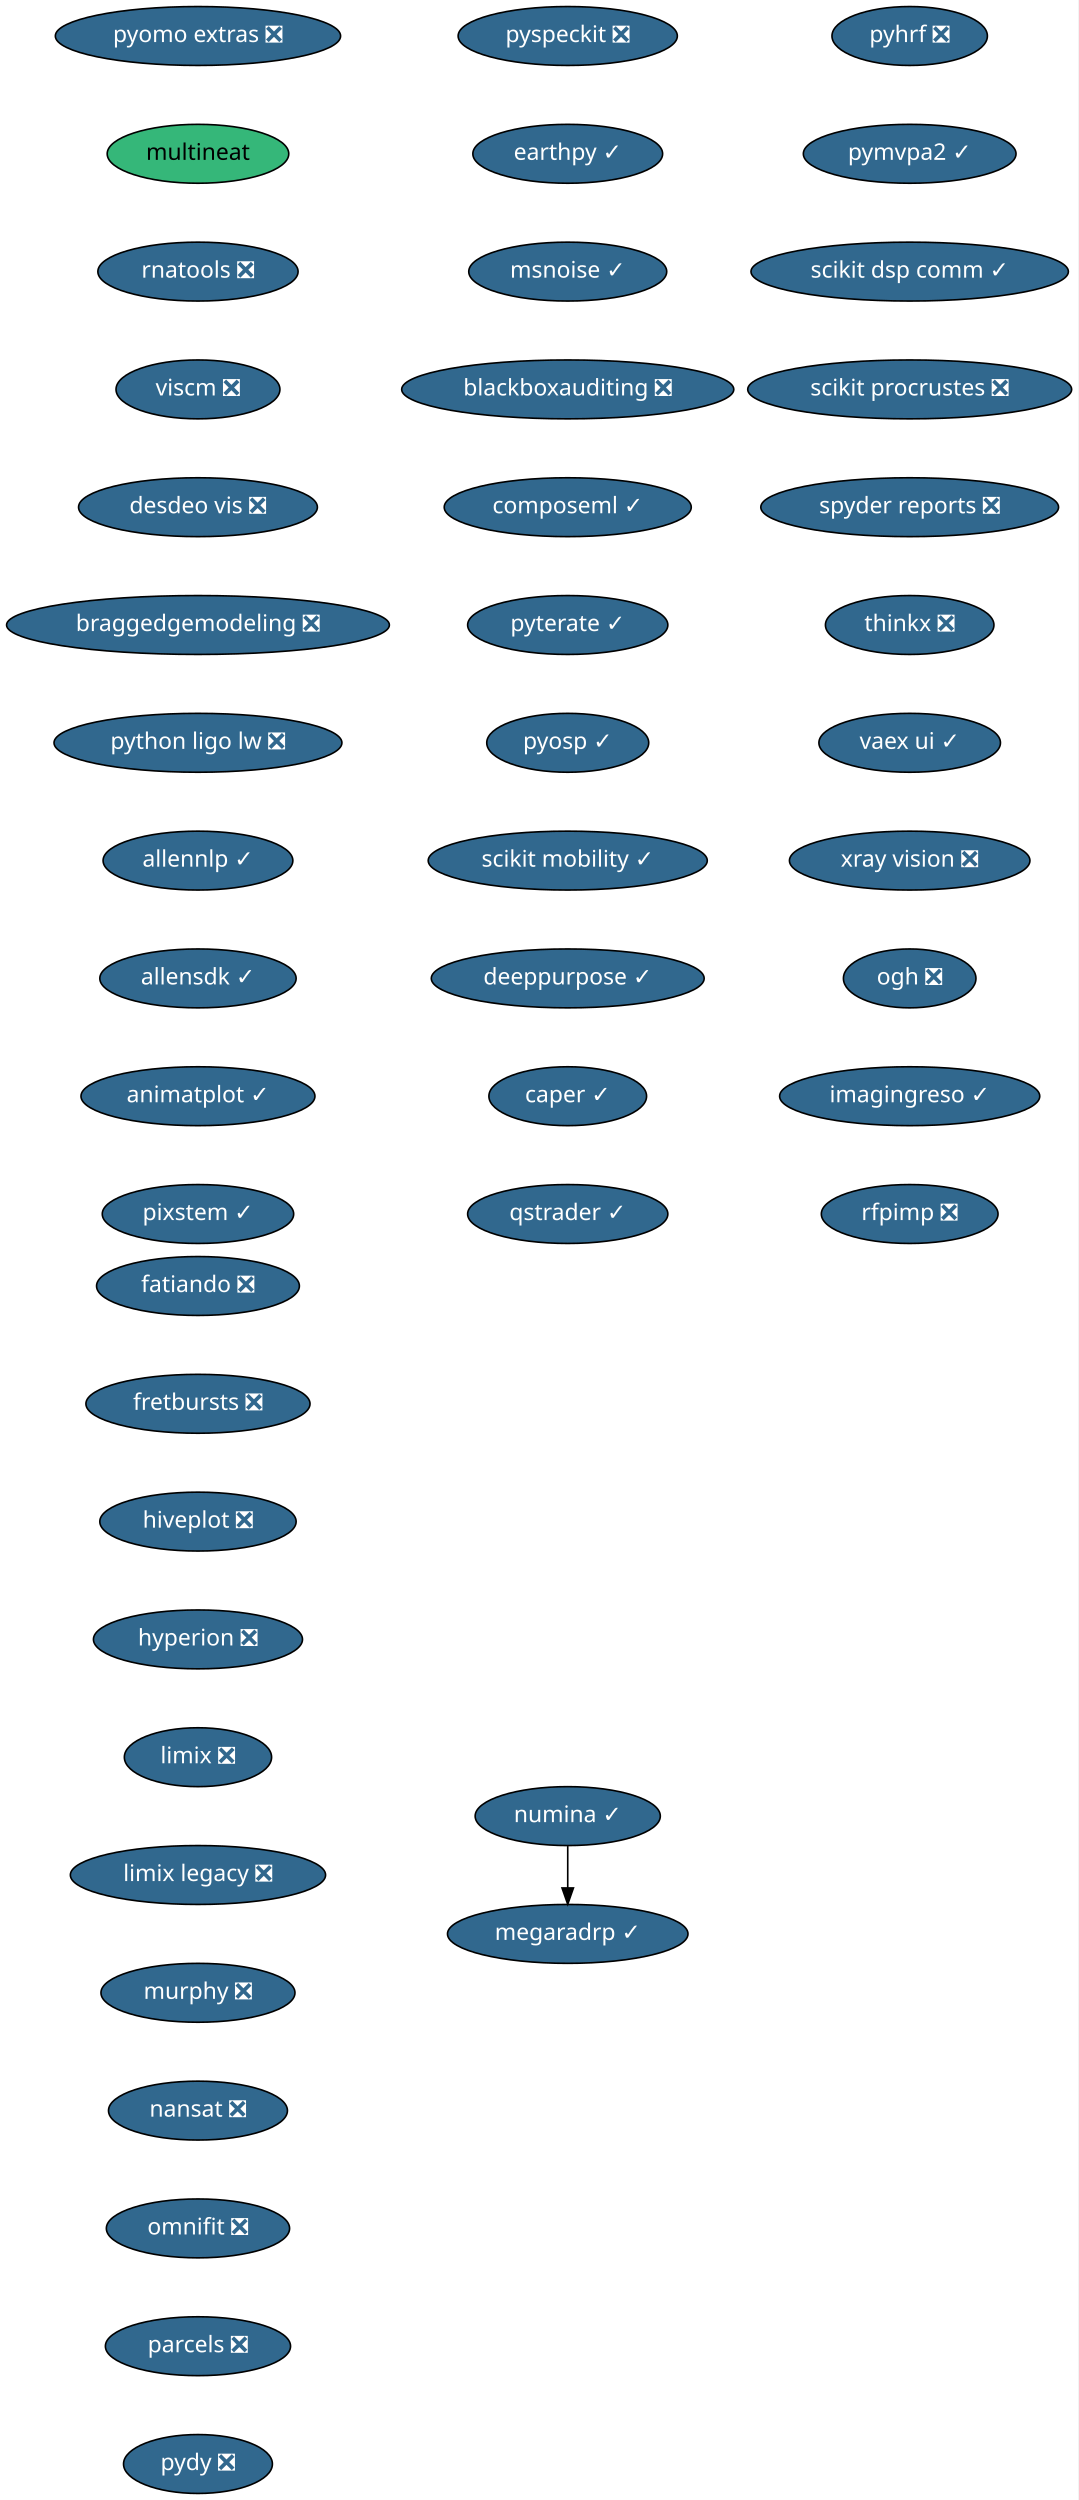
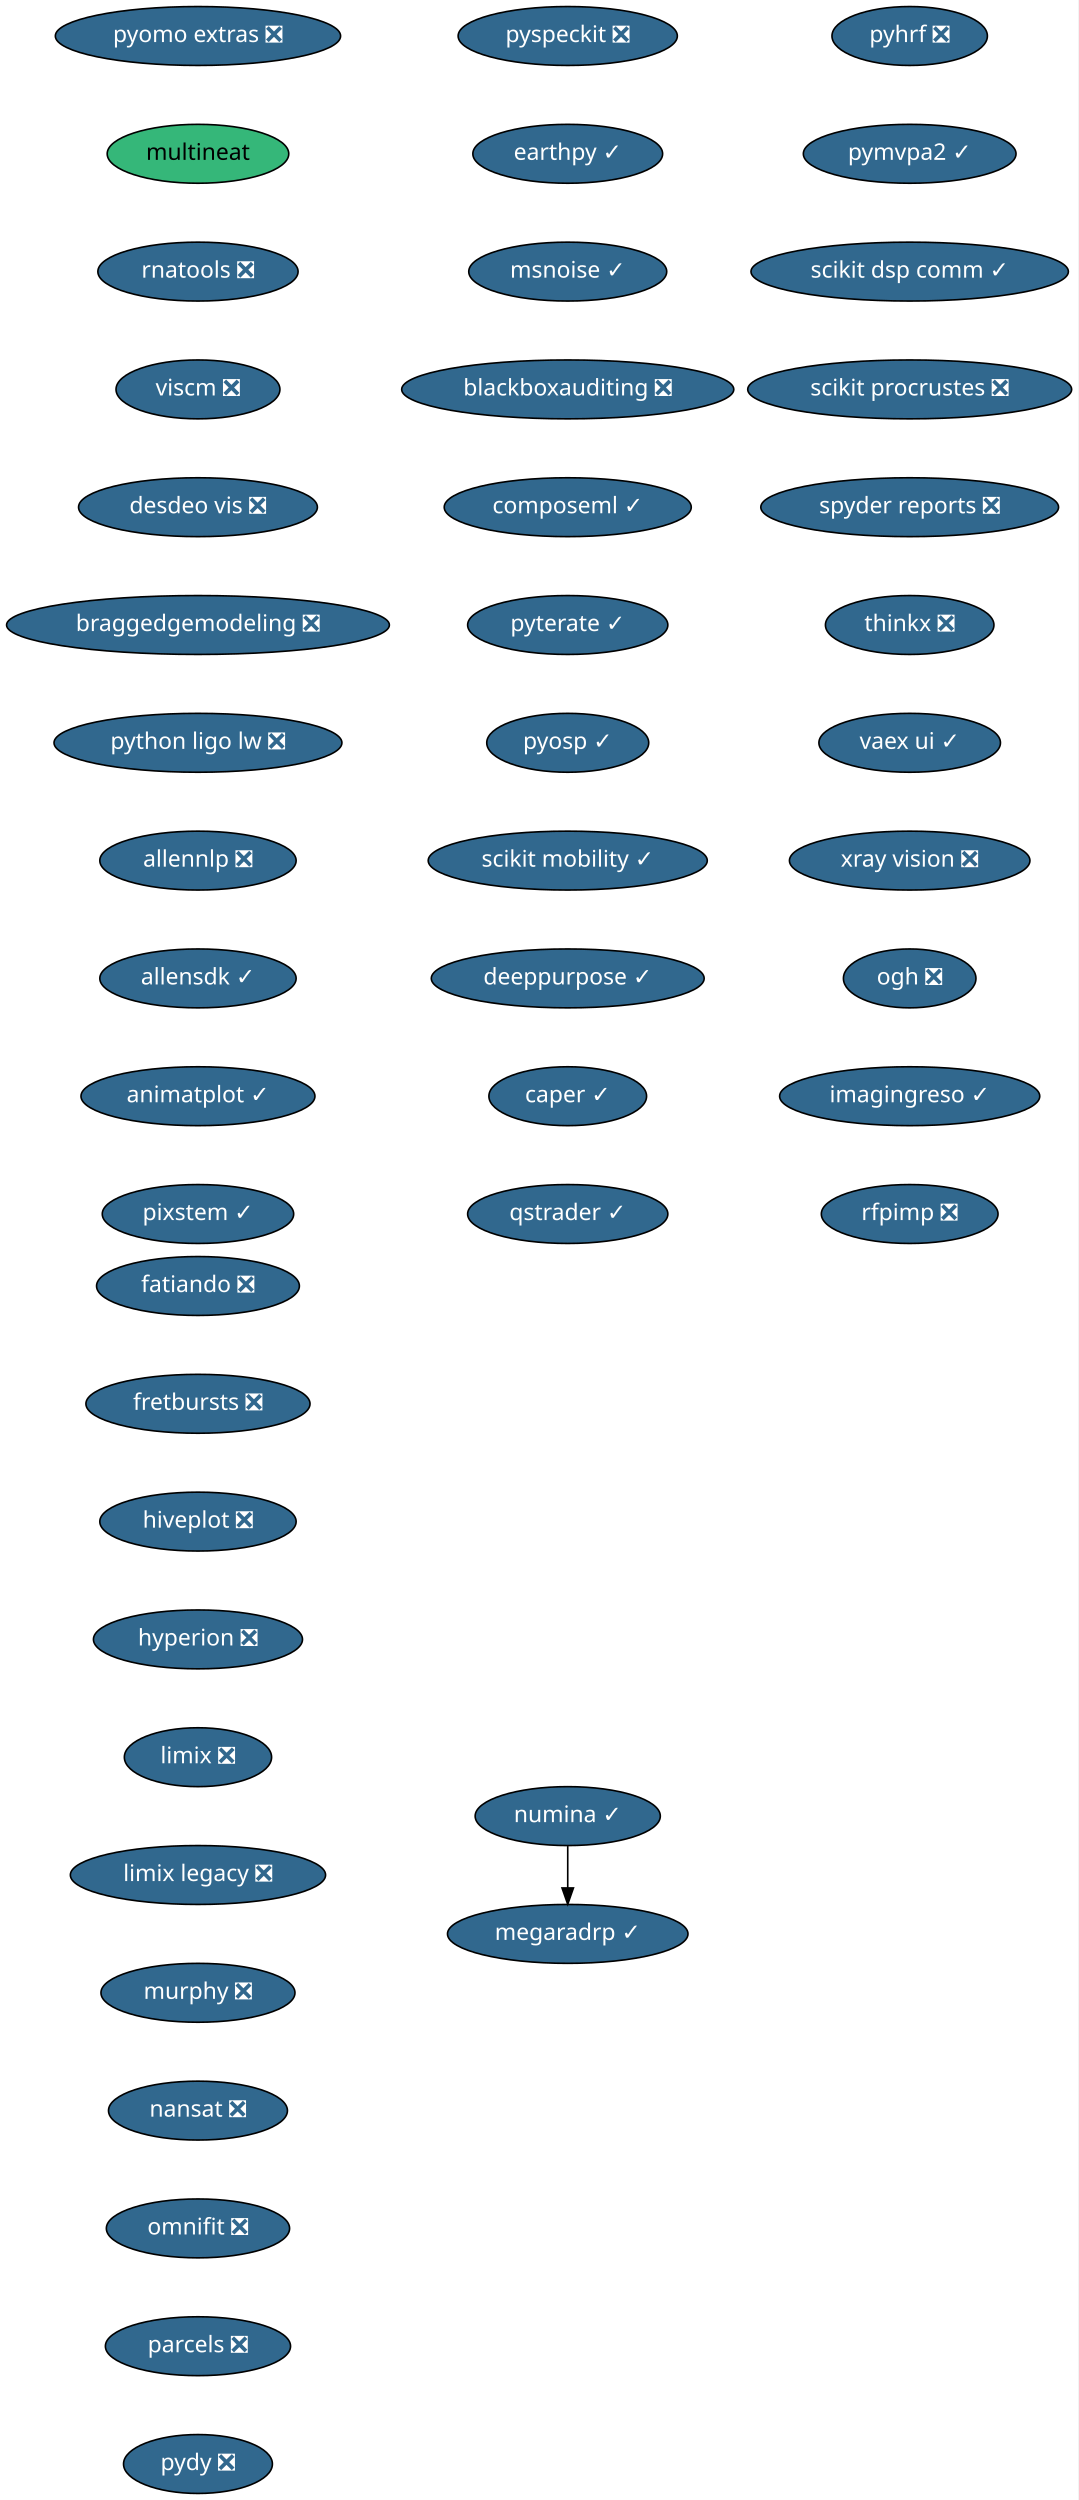
<svg xmlns="http://www.w3.org/2000/svg" xmlns:xlink="http://www.w3.org/1999/xlink" width="659pt" height="1528pt" viewBox="0.00 0.00 659.00 1528.00">
  <g id="graph0" class="graph" transform="scale(1 1) rotate(0) translate(4 1524)">
    <polygon fill="white" stroke="transparent" points="-4,4 -4,-1524 655,-1524 655,4 -4,4" />
    <g id="node1" class="node">
      <g id="a_node1">
        <a xlink:href="https://github.com/conda-forge/fatiando-feedstock/pull/13" xlink:title="fatiando ❎">
          <ellipse fill="#31688e" stroke="black" cx="117" cy="-738" rx="61.99" ry="18" />
          <text text-anchor="middle" x="117" y="-734.3" font-family="Times-Roman" font-size="14.00" fill="white">fatiando ❎</text>
        </a>
      </g>
    </g>
    <g id="node2" class="node">
      <g id="a_node2">
        <a xlink:href="https://github.com/conda-forge/fretbursts-feedstock/pull/19" xlink:title="fretbursts ❎">
          <ellipse fill="#31688e" stroke="black" cx="117" cy="-666" rx="68.49" ry="18" />
          <text text-anchor="middle" x="117" y="-662.3" font-family="Times-Roman" font-size="14.00" fill="white">fretbursts ❎</text>
        </a>
      </g>
    </g>
    <g id="node3" class="node">
      <g id="a_node3">
        <a xlink:href="https://github.com/conda-forge/hiveplot-feedstock/pull/5" xlink:title="hiveplot ❎">
          <ellipse fill="#31688e" stroke="black" cx="117" cy="-594" rx="60" ry="18" />
          <text text-anchor="middle" x="117" y="-590.3" font-family="Times-Roman" font-size="14.00" fill="white">hiveplot ❎</text>
        </a>
      </g>
    </g>
    <g id="node4" class="node">
      <g id="a_node4">
        <a xlink:href="https://github.com/conda-forge/hyperion-feedstock/pull/14" xlink:title="hyperion ❎">
          <ellipse fill="#31688e" stroke="black" cx="117" cy="-522" rx="63.89" ry="18" />
          <text text-anchor="middle" x="117" y="-518.3" font-family="Times-Roman" font-size="14.00" fill="white">hyperion ❎</text>
        </a>
      </g>
    </g>
    <g id="node5" class="node">
      <g id="a_node5">
        <a xlink:href="https://github.com/conda-forge/limix-feedstock/pull/23" xlink:title="limix ❎">
          <ellipse fill="#31688e" stroke="black" cx="117" cy="-450" rx="45" ry="18" />
          <text text-anchor="middle" x="117" y="-446.3" font-family="Times-Roman" font-size="14.00" fill="white">limix ❎</text>
        </a>
      </g>
    </g>
    <g id="node6" class="node">
      <g id="a_node6">
        <a xlink:href="https://github.com/conda-forge/limix-legacy-feedstock/pull/9" xlink:title="limix legacy ❎">
          <ellipse fill="#31688e" stroke="black" cx="117" cy="-378" rx="78" ry="18" />
          <text text-anchor="middle" x="117" y="-374.3" font-family="Times-Roman" font-size="14.00" fill="white">limix legacy ❎</text>
        </a>
      </g>
    </g>
    <g id="node7" class="node">
      <g id="a_node7">
        <a xlink:href="https://github.com/conda-forge/murphy-feedstock/pull/3" xlink:title="murphy ❎">
          <ellipse fill="#31688e" stroke="black" cx="117" cy="-306" rx="59.29" ry="18" />
          <text text-anchor="middle" x="117" y="-302.3" font-family="Times-Roman" font-size="14.00" fill="white">murphy ❎</text>
        </a>
      </g>
    </g>
    <g id="node8" class="node">
      <g id="a_node8">
        <a xlink:href="https://github.com/conda-forge/nansat-feedstock/pull/29" xlink:title="nansat ❎">
          <ellipse fill="#31688e" stroke="black" cx="117" cy="-234" rx="54.69" ry="18" />
          <text text-anchor="middle" x="117" y="-230.3" font-family="Times-Roman" font-size="14.00" fill="white">nansat ❎</text>
        </a>
      </g>
    </g>
    <g id="node9" class="node">
      <g id="a_node9">
        <a xlink:href="https://github.com/conda-forge/omnifit-feedstock/pull/4" xlink:title="omnifit ❎">
          <ellipse fill="#31688e" stroke="black" cx="117" cy="-162" rx="56" ry="18" />
          <text text-anchor="middle" x="117" y="-158.3" font-family="Times-Roman" font-size="14.00" fill="white">omnifit ❎</text>
        </a>
      </g>
    </g>
    <g id="node10" class="node">
      <g id="a_node10">
        <a xlink:href="https://github.com/conda-forge/parcels-feedstock/pull/63" xlink:title="parcels ❎">
          <ellipse fill="#31688e" stroke="black" cx="117" cy="-90" rx="56.59" ry="18" />
          <text text-anchor="middle" x="117" y="-86.3" font-family="Times-Roman" font-size="14.00" fill="white">parcels ❎</text>
        </a>
      </g>
    </g>
    <g id="node11" class="node">
      <g id="a_node11">
        <a xlink:href="https://github.com/conda-forge/pydy-feedstock/pull/14" xlink:title="pydy ❎">
          <ellipse fill="#31688e" stroke="black" cx="117" cy="-18" rx="45.5" ry="18" />
          <text text-anchor="middle" x="117" y="-14.3" font-family="Times-Roman" font-size="14.00" fill="white">pydy ❎</text>
        </a>
      </g>
    </g>
    <g id="node12" class="node">
      <g id="a_node12">
        <a xlink:href="https://github.com/conda-forge/pyhrf-feedstock/pull/6" xlink:title="pyhrf ❎">
          <ellipse fill="#31688e" stroke="black" cx="552" cy="-1502" rx="47.5" ry="18" />
          <text text-anchor="middle" x="552" y="-1498.3" font-family="Times-Roman" font-size="14.00" fill="white">pyhrf ❎</text>
        </a>
      </g>
    </g>
    <g id="node13" class="node">
      <g id="a_node13">
        <a xlink:href="https://github.com/conda-forge/pymvpa2-feedstock/pull/13" xlink:title="pymvpa2 ✓">
          <ellipse fill="#31688e" stroke="black" cx="552" cy="-1430" rx="65" ry="18" />
          <text text-anchor="middle" x="552" y="-1426.3" font-family="Times-Roman" font-size="14.00" fill="white">pymvpa2 ✓</text>
        </a>
      </g>
    </g>
    <g id="node14" class="node">
      <g id="a_node14">
        <a xlink:href="https://github.com/conda-forge/scikit-dsp-comm-feedstock/pull/6" xlink:title="scikit dsp comm ✓">
          <ellipse fill="#31688e" stroke="black" cx="552" cy="-1358" rx="97" ry="18" />
          <text text-anchor="middle" x="552" y="-1354.3" font-family="Times-Roman" font-size="14.00" fill="white">scikit dsp comm ✓</text>
        </a>
      </g>
    </g>
    <g id="node15" class="node">
      <g id="a_node15">
        <a xlink:href="https://github.com/conda-forge/scikit-procrustes-feedstock/pull/5" xlink:title="scikit procrustes ❎">
          <ellipse fill="#31688e" stroke="black" cx="552" cy="-1286" rx="99" ry="18" />
          <text text-anchor="middle" x="552" y="-1282.3" font-family="Times-Roman" font-size="14.00" fill="white">scikit procrustes ❎</text>
        </a>
      </g>
    </g>
    <g id="node16" class="node">
      <g id="a_node16">
        <a xlink:href="https://github.com/conda-forge/spyder-reports-feedstock/pull/5" xlink:title="spyder reports ❎">
          <ellipse fill="#31688e" stroke="black" cx="552" cy="-1214" rx="91" ry="18" />
          <text text-anchor="middle" x="552" y="-1210.3" font-family="Times-Roman" font-size="14.00" fill="white">spyder reports ❎</text>
        </a>
      </g>
    </g>
    <g id="node17" class="node">
      <g id="a_node17">
        <a xlink:href="https://github.com/conda-forge/thinkx-feedstock/pull/5" xlink:title="thinkx ❎">
          <ellipse fill="#31688e" stroke="black" cx="552" cy="-1142" rx="51.5" ry="18" />
          <text text-anchor="middle" x="552" y="-1138.3" font-family="Times-Roman" font-size="14.00" fill="white">thinkx ❎</text>
        </a>
      </g>
    </g>
    <g id="node18" class="node">
      <g id="a_node18">
        <a xlink:href="https://github.com/conda-forge/vaex-ui-feedstock/pull/12" xlink:title="vaex ui ✓">
          <ellipse fill="#31688e" stroke="black" cx="552" cy="-1070" rx="55.49" ry="18" />
          <text text-anchor="middle" x="552" y="-1066.3" font-family="Times-Roman" font-size="14.00" fill="white">vaex ui ✓</text>
        </a>
      </g>
    </g>
    <g id="node19" class="node">
      <g id="a_node19">
        <a xlink:href="https://github.com/conda-forge/xray-vision-feedstock/pull/12" xlink:title="xray vision ❎">
          <ellipse fill="#31688e" stroke="black" cx="552" cy="-998" rx="73.5" ry="18" />
          <text text-anchor="middle" x="552" y="-994.3" font-family="Times-Roman" font-size="14.00" fill="white">xray vision ❎</text>
        </a>
      </g>
    </g>
    <g id="node20" class="node">
      <g id="a_node20">
        <a xlink:href="https://github.com/conda-forge/ogh-feedstock/pull/9" xlink:title="ogh ❎">
          <ellipse fill="#31688e" stroke="black" cx="552" cy="-926" rx="40.5" ry="18" />
          <text text-anchor="middle" x="552" y="-922.3" font-family="Times-Roman" font-size="14.00" fill="white">ogh ❎</text>
        </a>
      </g>
    </g>
    <g id="node21" class="node">
      <g id="a_node21">
        <a xlink:href="https://github.com/conda-forge/imagingreso-feedstock/pull/21" xlink:title="imagingreso ✓">
          <ellipse fill="#31688e" stroke="black" cx="552" cy="-854" rx="79.5" ry="18" />
          <text text-anchor="middle" x="552" y="-850.3" font-family="Times-Roman" font-size="14.00" fill="white">imagingreso ✓</text>
        </a>
      </g>
    </g>
    <g id="node22" class="node">
      <g id="a_node22">
        <a xlink:href="https://github.com/conda-forge/rfpimp-feedstock/pull/9" xlink:title="rfpimp ❎">
          <ellipse fill="#31688e" stroke="black" cx="552" cy="-782" rx="54" ry="18" />
          <text text-anchor="middle" x="552" y="-778.3" font-family="Times-Roman" font-size="14.00" fill="white">rfpimp ❎</text>
        </a>
      </g>
    </g>
    <g id="node23" class="node">
      <g id="a_node23">
        <a xlink:href="https://github.com/conda-forge/numina-feedstock/pull/28" xlink:title="numina ✓">
          <ellipse fill="#31688e" stroke="black" cx="343" cy="-414" rx="56.59" ry="18" />
          <text text-anchor="middle" x="343" y="-410.3" font-family="Times-Roman" font-size="14.00" fill="white">numina ✓</text>
        </a>
      </g>
    </g>
    <g id="node24" class="node">
      <g id="a_node24">
        <a xlink:href="https://github.com/conda-forge/megaradrp-feedstock/pull/16" xlink:title="megaradrp ✓">
          <ellipse fill="#31688e" stroke="black" cx="343" cy="-342" rx="73.5" ry="18" />
          <text text-anchor="middle" x="343" y="-338.3" font-family="Times-Roman" font-size="14.00" fill="white">megaradrp ✓</text>
        </a>
      </g>
    </g>
    <g id="edge21" class="edge">
      <path fill="none" stroke="black" d="M343,-395.7C343,-387.98 343,-378.71 343,-370.11" />
      <polygon fill="black" stroke="black" points="346.5,-370.1 343,-360.1 339.5,-370.1 346.5,-370.1" />
    </g>
    <g id="node25" class="node">
      <g id="a_node25">
        <a xlink:href="https://github.com/conda-forge/pyomo.extras-feedstock/pull/25" xlink:title="pyomo extras ❎">
          <ellipse fill="#31688e" stroke="black" cx="117" cy="-1502" rx="87.18" ry="18" />
          <text text-anchor="middle" x="117" y="-1498.3" font-family="Times-Roman" font-size="14.00" fill="white">pyomo extras ❎</text>
        </a>
      </g>
    </g>
    <g id="node26" class="node">
      <g id="a_node26">
        <a xlink:href="https://github.com/conda-forge/multineat-feedstock" xlink:title="multineat">
          <ellipse fill="#35b779" stroke="black" cx="117" cy="-1430" rx="55.49" ry="18" />
          <text text-anchor="middle" x="117" y="-1426.3" font-family="Times-Roman" font-size="14.00">multineat</text>
        </a>
      </g>
    </g>
    <g id="node27" class="node">
      <g id="a_node27">
        <a xlink:href="https://github.com/conda-forge/rnatools-feedstock/pull/3" xlink:title="rnatools ❎">
          <ellipse fill="#31688e" stroke="black" cx="117" cy="-1358" rx="61.19" ry="18" />
          <text text-anchor="middle" x="117" y="-1354.3" font-family="Times-Roman" font-size="14.00" fill="white">rnatools ❎</text>
        </a>
      </g>
    </g>
    <g id="node28" class="node">
      <g id="a_node28">
        <a xlink:href="https://github.com/conda-forge/viscm-feedstock/pull/4" xlink:title="viscm ❎">
          <ellipse fill="#31688e" stroke="black" cx="117" cy="-1286" rx="50.09" ry="18" />
          <text text-anchor="middle" x="117" y="-1282.3" font-family="Times-Roman" font-size="14.00" fill="white">viscm ❎</text>
        </a>
      </g>
    </g>
    <g id="node29" class="node">
      <g id="a_node29">
        <a xlink:href="https://github.com/conda-forge/desdeo-vis-feedstock/pull/5" xlink:title="desdeo vis ❎">
          <ellipse fill="#31688e" stroke="black" cx="117" cy="-1214" rx="73" ry="18" />
          <text text-anchor="middle" x="117" y="-1210.3" font-family="Times-Roman" font-size="14.00" fill="white">desdeo vis ❎</text>
        </a>
      </g>
    </g>
    <g id="node30" class="node">
      <g id="a_node30">
        <a xlink:href="https://github.com/conda-forge/braggedgemodeling-feedstock/pull/3" xlink:title="braggedgemodeling ❎">
          <ellipse fill="#31688e" stroke="black" cx="117" cy="-1142" rx="117" ry="18" />
          <text text-anchor="middle" x="117" y="-1138.3" font-family="Times-Roman" font-size="14.00" fill="white">braggedgemodeling ❎</text>
        </a>
      </g>
    </g>
    <g id="node31" class="node">
      <g id="a_node31">
        <a xlink:href="https://github.com/conda-forge/python-ligo-lw-feedstock/pull/14" xlink:title="python ligo lw ❎">
          <ellipse fill="#31688e" stroke="black" cx="117" cy="-1070" rx="87.99" ry="18" />
          <text text-anchor="middle" x="117" y="-1066.3" font-family="Times-Roman" font-size="14.00" fill="white">python ligo lw ❎</text>
        </a>
      </g>
    </g>
    <g id="node32" class="node">
      <g id="a_node32">
-         <a xlink:href="https://github.com/conda-forge/allennlp-feedstock/pull/18" xlink:title="allennlp ✓">
-           <ellipse fill="#31688e" stroke="black" cx="117" cy="-998" rx="58" ry="18" />
-           <text text-anchor="middle" x="117" y="-994.3" font-family="Times-Roman" font-size="14.00" fill="white">allennlp ✓</text>
+         <a xlink:href="https://github.com/conda-forge/allennlp-feedstock/pull/18" xlink:title="allennlp ❎">
+           <ellipse fill="#31688e" stroke="black" cx="117" cy="-998" rx="60" ry="18" />
+           <text text-anchor="middle" x="117" y="-994.3" font-family="Times-Roman" font-size="14.00" fill="white">allennlp ❎</text>
        </a>
      </g>
    </g>
    <g id="node33" class="node">
      <g id="a_node33">
        <a xlink:href="https://github.com/conda-forge/allensdk-feedstock/pull/4" xlink:title="allensdk ✓">
          <ellipse fill="#31688e" stroke="black" cx="117" cy="-926" rx="60" ry="18" />
          <text text-anchor="middle" x="117" y="-922.3" font-family="Times-Roman" font-size="14.00" fill="white">allensdk ✓</text>
        </a>
      </g>
    </g>
    <g id="node34" class="node">
      <g id="a_node34">
        <a xlink:href="https://github.com/conda-forge/animatplot-feedstock/pull/6" xlink:title="animatplot ✓">
          <ellipse fill="#31688e" stroke="black" cx="117" cy="-854" rx="71.5" ry="18" />
          <text text-anchor="middle" x="117" y="-850.3" font-family="Times-Roman" font-size="14.00" fill="white">animatplot ✓</text>
        </a>
      </g>
    </g>
    <g id="node35" class="node">
      <g id="a_node35">
        <a xlink:href="https://github.com/conda-forge/pixstem-feedstock/pull/3" xlink:title="pixstem ✓">
          <ellipse fill="#31688e" stroke="black" cx="117" cy="-782" rx="58.5" ry="18" />
          <text text-anchor="middle" x="117" y="-778.3" font-family="Times-Roman" font-size="14.00" fill="white">pixstem ✓</text>
        </a>
      </g>
    </g>
    <g id="node36" class="node">
      <g id="a_node36">
        <a xlink:href="https://github.com/conda-forge/pyspeckit-feedstock/pull/3" xlink:title="pyspeckit ❎">
          <ellipse fill="#31688e" stroke="black" cx="343" cy="-1502" rx="67" ry="18" />
          <text text-anchor="middle" x="343" y="-1498.3" font-family="Times-Roman" font-size="14.00" fill="white">pyspeckit ❎</text>
        </a>
      </g>
    </g>
    <g id="node37" class="node">
      <g id="a_node37">
        <a xlink:href="https://github.com/conda-forge/earthpy-feedstock/pull/12" xlink:title="earthpy ✓">
          <ellipse fill="#31688e" stroke="black" cx="343" cy="-1430" rx="58" ry="18" />
          <text text-anchor="middle" x="343" y="-1426.3" font-family="Times-Roman" font-size="14.00" fill="white">earthpy ✓</text>
        </a>
      </g>
    </g>
    <g id="node38" class="node">
      <g id="a_node38">
        <a xlink:href="https://github.com/conda-forge/msnoise-feedstock/pull/5" xlink:title="msnoise ✓">
          <ellipse fill="#31688e" stroke="black" cx="343" cy="-1358" rx="60.5" ry="18" />
          <text text-anchor="middle" x="343" y="-1354.3" font-family="Times-Roman" font-size="14.00" fill="white">msnoise ✓</text>
        </a>
      </g>
    </g>
    <g id="node39" class="node">
      <g id="a_node39">
        <a xlink:href="https://github.com/conda-forge/blackboxauditing-feedstock/pull/2" xlink:title="blackboxauditing ❎">
          <ellipse fill="#31688e" stroke="black" cx="343" cy="-1286" rx="101.5" ry="18" />
          <text text-anchor="middle" x="343" y="-1282.3" font-family="Times-Roman" font-size="14.00" fill="white">blackboxauditing ❎</text>
        </a>
      </g>
    </g>
    <g id="node40" class="node">
      <g id="a_node40">
        <a xlink:href="https://github.com/conda-forge/composeml-feedstock/pull/1" xlink:title="composeml ✓">
          <ellipse fill="#31688e" stroke="black" cx="343" cy="-1214" rx="75.5" ry="18" />
          <text text-anchor="middle" x="343" y="-1210.3" font-family="Times-Roman" font-size="14.00" fill="white">composeml ✓</text>
        </a>
      </g>
    </g>
    <g id="node41" class="node">
      <g id="a_node41">
        <a xlink:href="https://github.com/conda-forge/pyterate-feedstock/pull/1" xlink:title="pyterate ✓">
          <ellipse fill="#31688e" stroke="black" cx="343" cy="-1142" rx="61.19" ry="18" />
          <text text-anchor="middle" x="343" y="-1138.3" font-family="Times-Roman" font-size="14.00" fill="white">pyterate ✓</text>
        </a>
      </g>
    </g>
    <g id="node42" class="node">
      <g id="a_node42">
        <a xlink:href="https://github.com/conda-forge/pyosp-feedstock/pull/1" xlink:title="pyosp ✓">
          <ellipse fill="#31688e" stroke="black" cx="343" cy="-1070" rx="49.5" ry="18" />
          <text text-anchor="middle" x="343" y="-1066.3" font-family="Times-Roman" font-size="14.00" fill="white">pyosp ✓</text>
        </a>
      </g>
    </g>
    <g id="node43" class="node">
      <g id="a_node43">
        <a xlink:href="https://github.com/conda-forge/scikit-mobility-feedstock/pull/1" xlink:title="scikit mobility ✓">
          <ellipse fill="#31688e" stroke="black" cx="343" cy="-998" rx="85.29" ry="18" />
          <text text-anchor="middle" x="343" y="-994.3" font-family="Times-Roman" font-size="14.00" fill="white">scikit mobility ✓</text>
        </a>
      </g>
    </g>
    <g id="node44" class="node">
      <g id="a_node44">
        <a xlink:href="https://github.com/conda-forge/deeppurpose-feedstock/pull/2" xlink:title="deeppurpose ✓">
          <ellipse fill="#31688e" stroke="black" cx="343" cy="-926" rx="83.39" ry="18" />
          <text text-anchor="middle" x="343" y="-922.3" font-family="Times-Roman" font-size="14.00" fill="white">deeppurpose ✓</text>
        </a>
      </g>
    </g>
    <g id="node45" class="node">
      <g id="a_node45">
        <a xlink:href="https://github.com/conda-forge/caper-feedstock/pull/3" xlink:title="caper ✓">
          <ellipse fill="#31688e" stroke="black" cx="343" cy="-854" rx="48.19" ry="18" />
          <text text-anchor="middle" x="343" y="-850.3" font-family="Times-Roman" font-size="14.00" fill="white">caper ✓</text>
        </a>
      </g>
    </g>
    <g id="node46" class="node">
      <g id="a_node46">
        <a xlink:href="https://github.com/conda-forge/qstrader-feedstock/pull/1" xlink:title="qstrader ✓">
          <ellipse fill="#31688e" stroke="black" cx="343" cy="-782" rx="61.19" ry="18" />
          <text text-anchor="middle" x="343" y="-778.3" font-family="Times-Roman" font-size="14.00" fill="white">qstrader ✓</text>
        </a>
      </g>
    </g>
  </g>
</svg>
